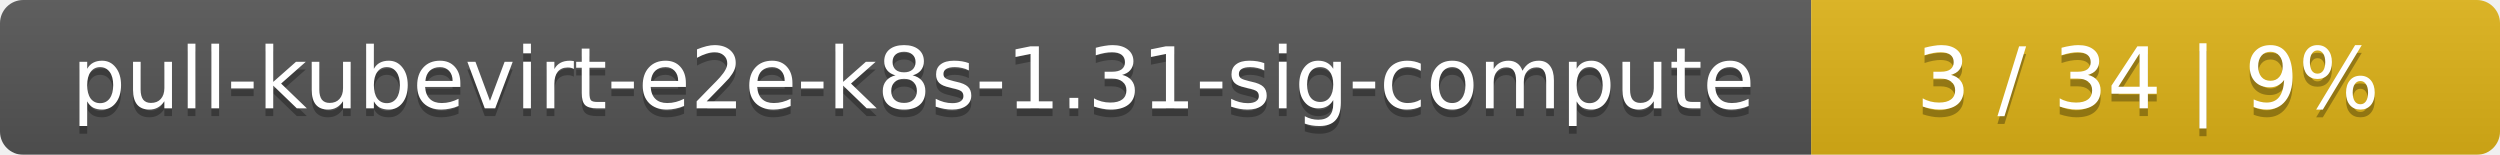
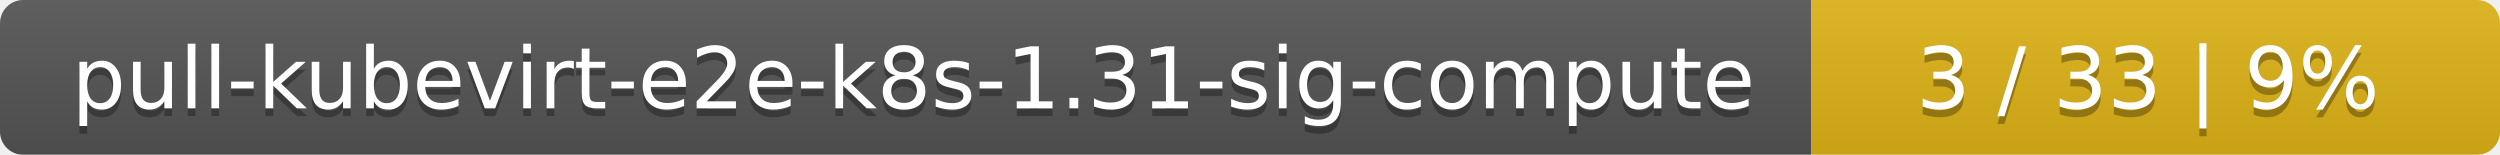
<svg xmlns="http://www.w3.org/2000/svg" width="323" height="20">
  <linearGradient id="smooth" x2="0" y2="100%">
    <stop offset="0" stop-color="#bbb" stop-opacity=".1" />
    <stop offset="1" stop-opacity=".1" />
  </linearGradient>
  <mask id="round">
    <rect width="323" height="20" rx="3" fill="#fff" />
  </mask>
  <g mask="url(#round)">
    <rect width="234" height="20" fill="#555" />
    <rect x="234" width="89" height="20" fill="#dfb317" />
    <rect width="323" height="20" fill="url(#smooth)" />
  </g>
  <g fill="#fff" text-anchor="middle" font-family="DejaVu Sans,Verdana,Geneva,sans-serif" font-size="11">
    <text x="118" y="15" fill="#010101" fill-opacity=".3">pull-kubevirt-e2e-k8s-1.31-sig-compute</text>
    <text x="118" y="14">pull-kubevirt-e2e-k8s-1.31-sig-compute</text>
-     <text x="277.5" y="15" fill="#010101" fill-opacity=".3">3 / 34    |    9%</text>
-     <text x="277.5" y="14">3 / 34    |    9%</text>
+     <text x="277.5" y="15" fill="#010101" fill-opacity=".3">3 / 33    |    9%</text>
+     <text x="277.5" y="14">3 / 33    |    9%</text>
  </g>
</svg>
